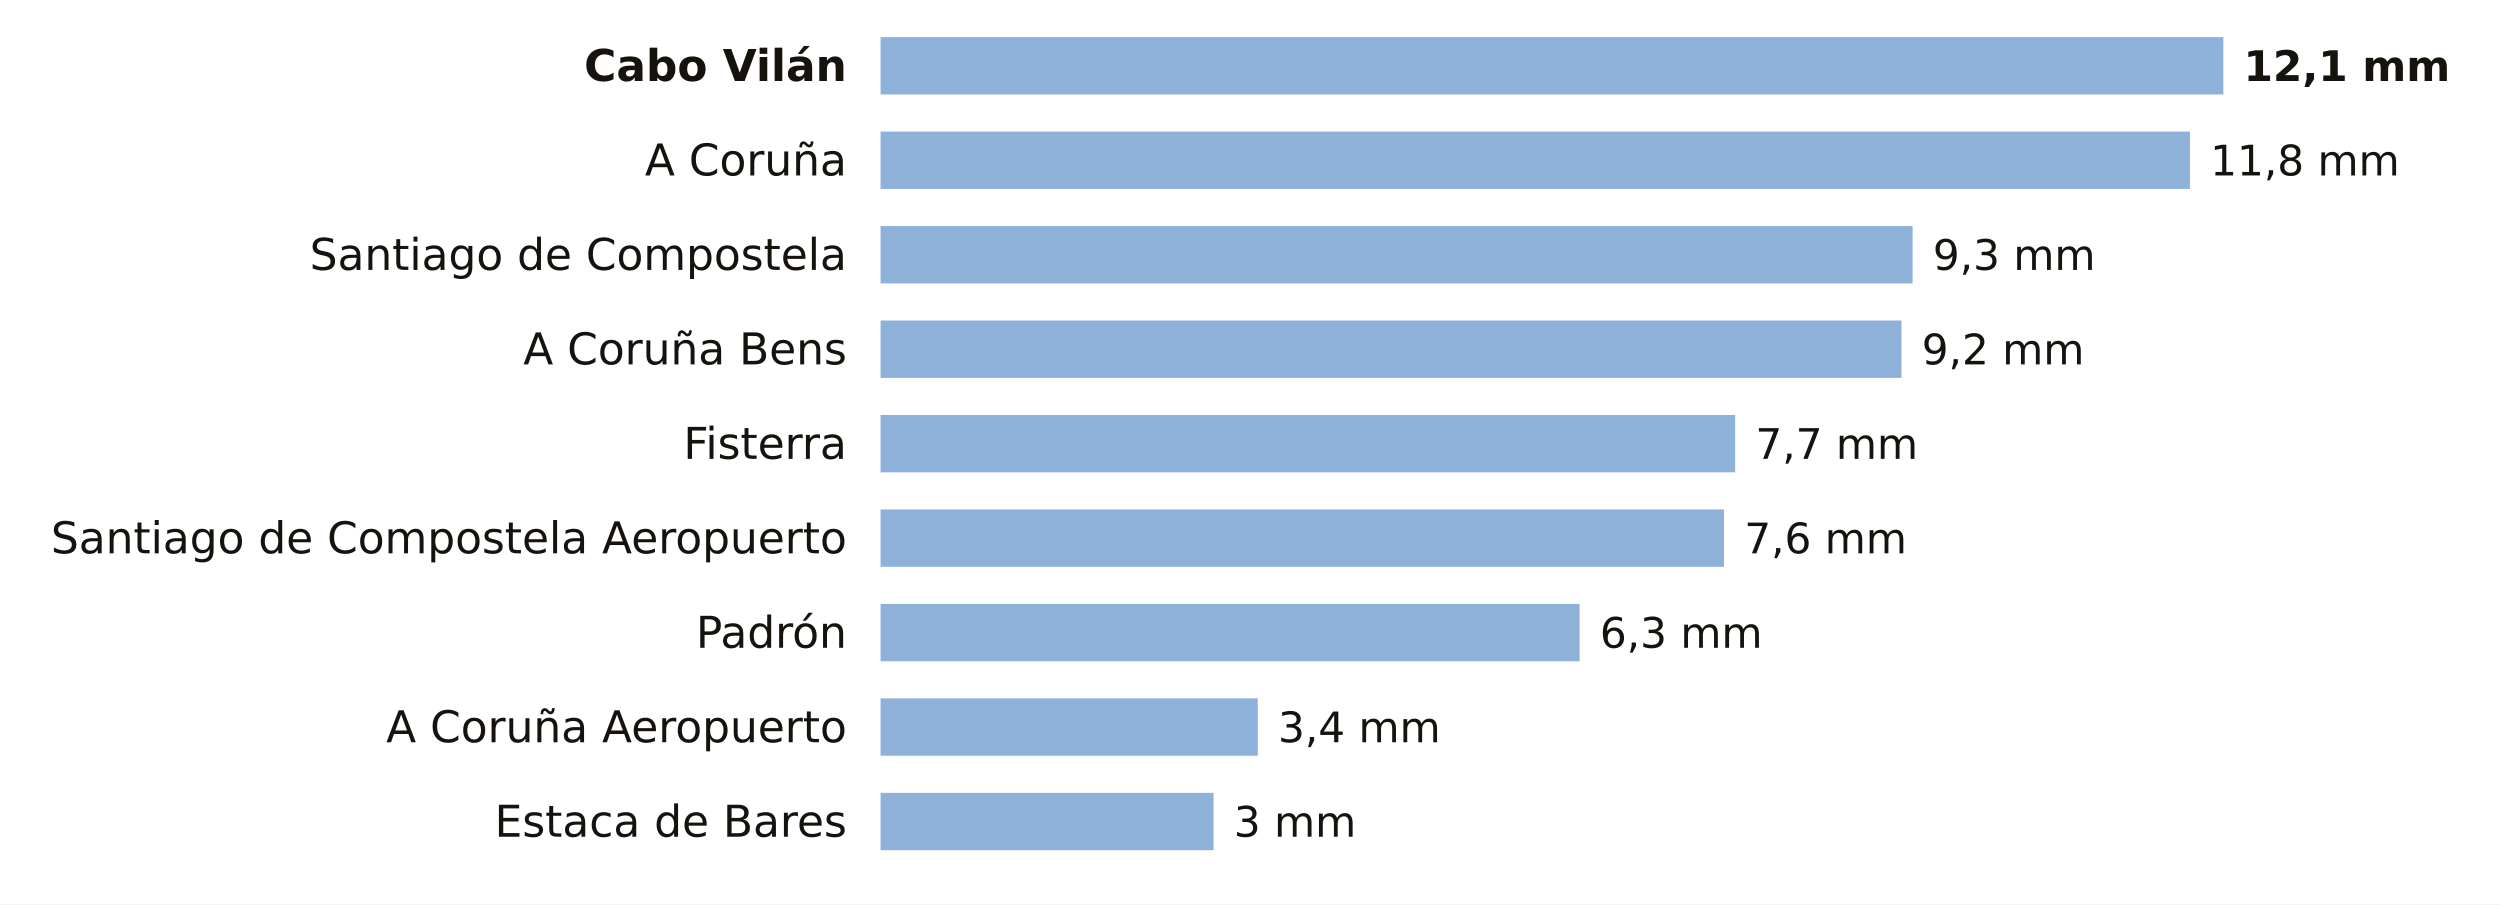
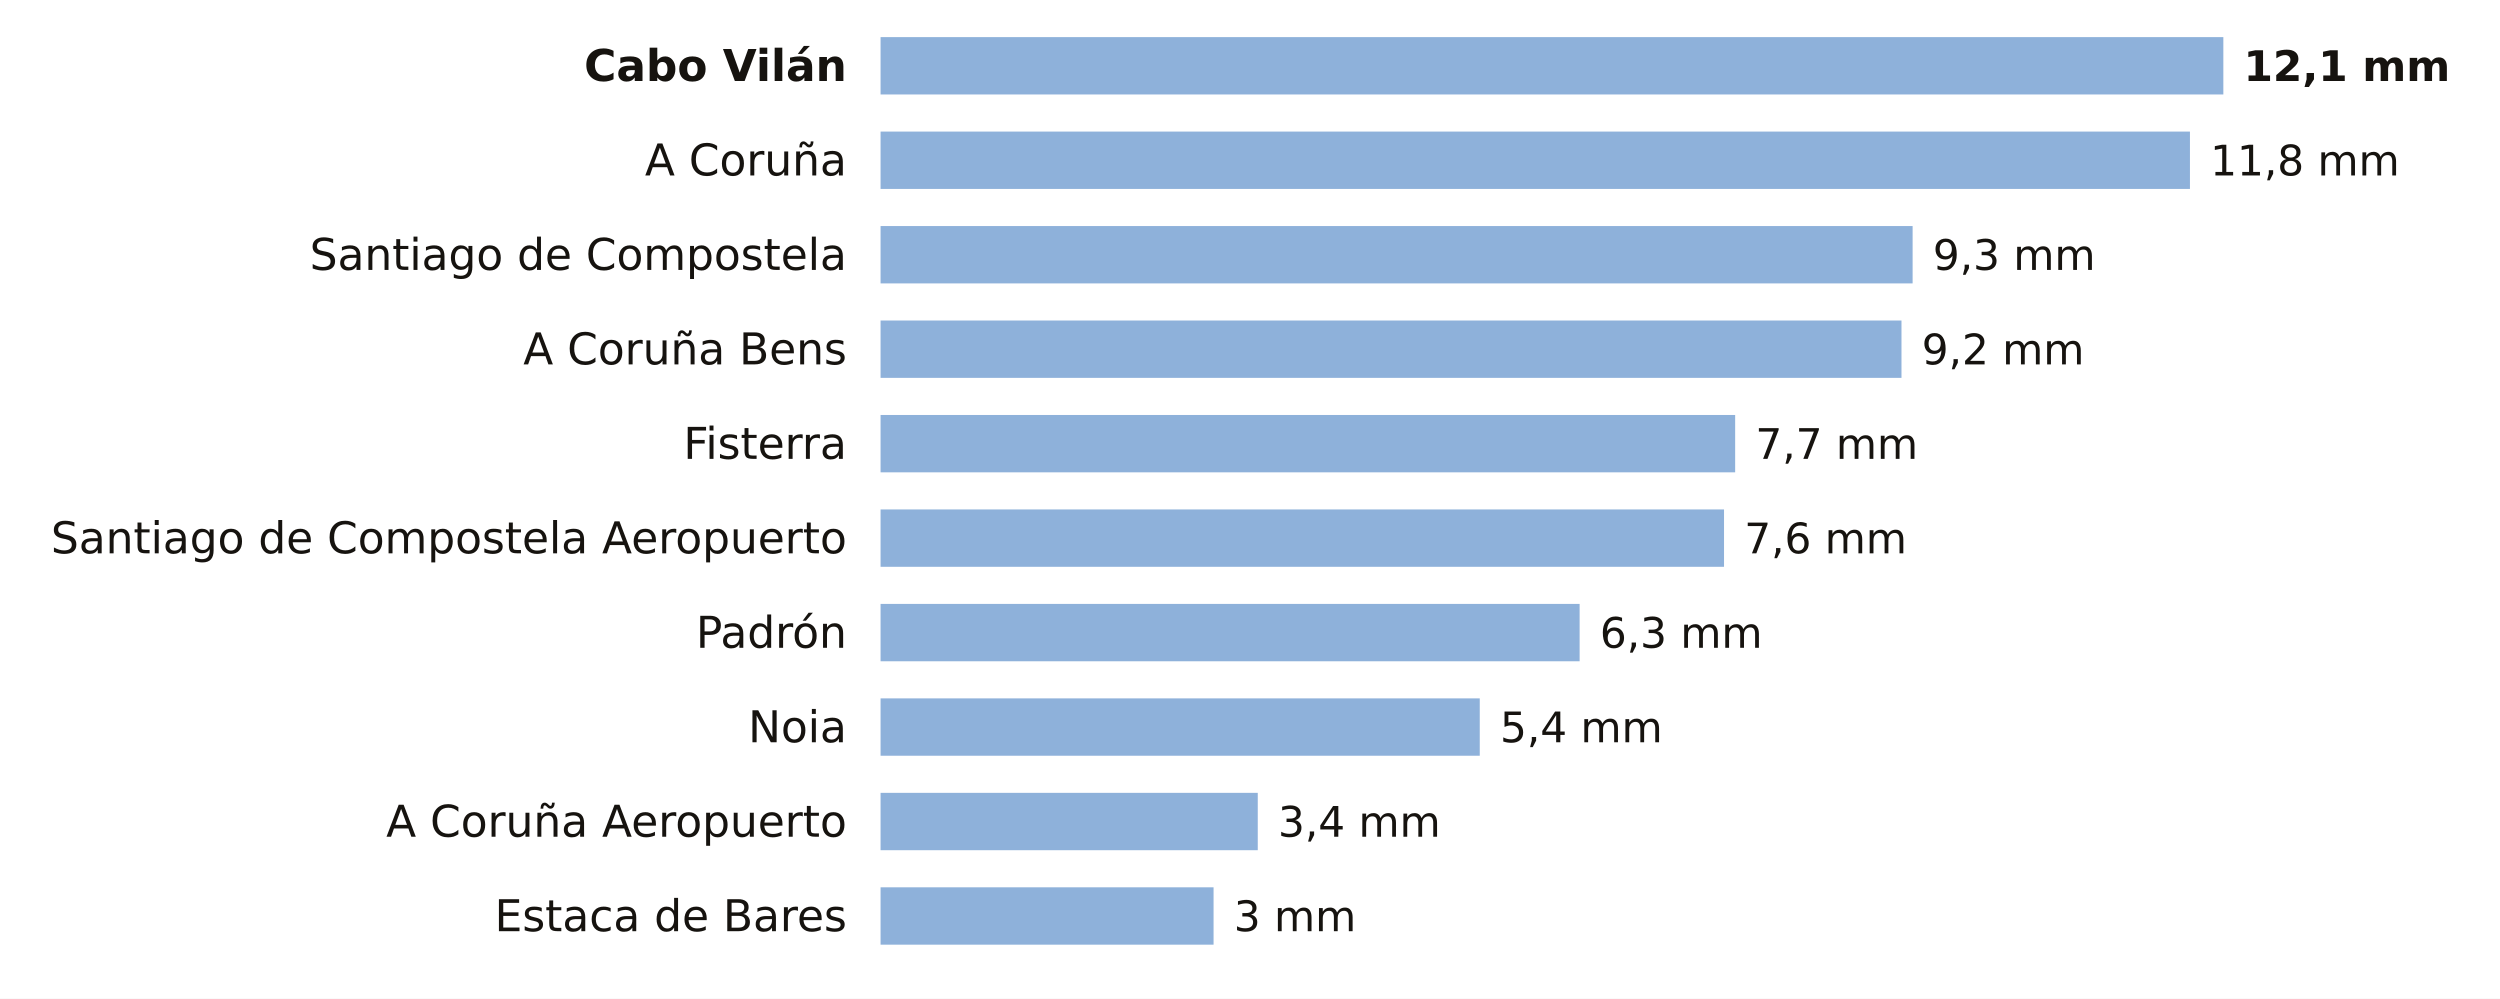
- <svg xmlns="http://www.w3.org/2000/svg" viewBox="0 0 741 268" width="741" height="268" role="img" aria-label="La lluvia de los últimos 7 días en las estaciones de AEMET de A Coruña">
-   <rect width="741" height="268" fill="#FFFFFF" />
+ <svg xmlns="http://www.w3.org/2000/svg" viewBox="0 0 741 296" width="741" height="296" role="img" aria-label="La lluvia de los últimos 7 días en las estaciones de AEMET de A Coruña">
+   <rect width="741" height="296" fill="#FFFFFF" />
  <text x="251.0" y="24.0" font-size="13" fill="#16130F" text-anchor="end" font-weight="600" font-family="Public Sans, DejaVu Sans, Arial, sans-serif">Cabo Vilán</text>
  <rect x="261" y="11" width="398.0" height="17" fill="#8EB1DA" />
  <text x="665.0" y="24.0" font-size="12.5" fill="#16130F" text-anchor="start" font-weight="700" font-family="Public Sans, DejaVu Sans, Arial, sans-serif">12,1 mm</text>
  <text x="251.0" y="52.0" font-size="13" fill="#16130F" text-anchor="end" font-weight="400" font-family="Public Sans, DejaVu Sans, Arial, sans-serif">A Coruña</text>
  <rect x="261" y="39" width="388.1" height="17" fill="#8EB1DA" />
  <text x="655.1" y="52.0" font-size="12.5" fill="#16130F" text-anchor="start" font-weight="500" font-family="Public Sans, DejaVu Sans, Arial, sans-serif">11,8 mm</text>
  <text x="251.0" y="80.0" font-size="13" fill="#16130F" text-anchor="end" font-weight="400" font-family="Public Sans, DejaVu Sans, Arial, sans-serif">Santiago de Compostela</text>
  <rect x="261" y="67" width="305.9" height="17" fill="#8EB1DA" />
  <text x="572.9" y="80.0" font-size="12.5" fill="#16130F" text-anchor="start" font-weight="500" font-family="Public Sans, DejaVu Sans, Arial, sans-serif">9,3 mm</text>
  <text x="251.0" y="108.0" font-size="13" fill="#16130F" text-anchor="end" font-weight="400" font-family="Public Sans, DejaVu Sans, Arial, sans-serif">A Coruña Bens</text>
  <rect x="261" y="95" width="302.6" height="17" fill="#8EB1DA" />
  <text x="569.6" y="108.0" font-size="12.5" fill="#16130F" text-anchor="start" font-weight="500" font-family="Public Sans, DejaVu Sans, Arial, sans-serif">9,2 mm</text>
  <text x="251.0" y="136.0" font-size="13" fill="#16130F" text-anchor="end" font-weight="400" font-family="Public Sans, DejaVu Sans, Arial, sans-serif">Fisterra</text>
  <rect x="261" y="123" width="253.3" height="17" fill="#8EB1DA" />
  <text x="520.3" y="136.0" font-size="12.5" fill="#16130F" text-anchor="start" font-weight="500" font-family="Public Sans, DejaVu Sans, Arial, sans-serif">7,7 mm</text>
  <text x="251.0" y="164.0" font-size="13" fill="#16130F" text-anchor="end" font-weight="400" font-family="Public Sans, DejaVu Sans, Arial, sans-serif">Santiago de Compostela Aeropuerto</text>
  <rect x="261" y="151" width="250.0" height="17" fill="#8EB1DA" />
  <text x="517.0" y="164.0" font-size="12.5" fill="#16130F" text-anchor="start" font-weight="500" font-family="Public Sans, DejaVu Sans, Arial, sans-serif">7,6 mm</text>
  <text x="251.0" y="192.0" font-size="13" fill="#16130F" text-anchor="end" font-weight="400" font-family="Public Sans, DejaVu Sans, Arial, sans-serif">Padrón</text>
  <rect x="261" y="179" width="207.2" height="17" fill="#8EB1DA" />
  <text x="474.2" y="192.0" font-size="12.5" fill="#16130F" text-anchor="start" font-weight="500" font-family="Public Sans, DejaVu Sans, Arial, sans-serif">6,3 mm</text>
-   <text x="251.0" y="220.0" font-size="13" fill="#16130F" text-anchor="end" font-weight="400" font-family="Public Sans, DejaVu Sans, Arial, sans-serif">A Coruña Aeropuerto</text>
-   <rect x="261" y="207" width="111.8" height="17" fill="#8EB1DA" />
-   <text x="378.8" y="220.0" font-size="12.5" fill="#16130F" text-anchor="start" font-weight="500" font-family="Public Sans, DejaVu Sans, Arial, sans-serif">3,4 mm</text>
-   <text x="251.0" y="248.0" font-size="13" fill="#16130F" text-anchor="end" font-weight="400" font-family="Public Sans, DejaVu Sans, Arial, sans-serif">Estaca de Bares</text>
-   <rect x="261" y="235" width="98.7" height="17" fill="#8EB1DA" />
-   <text x="365.7" y="248.0" font-size="12.5" fill="#16130F" text-anchor="start" font-weight="500" font-family="Public Sans, DejaVu Sans, Arial, sans-serif">3 mm</text>
+   <text x="251.0" y="220.0" font-size="13" fill="#16130F" text-anchor="end" font-weight="400" font-family="Public Sans, DejaVu Sans, Arial, sans-serif">Noia</text>
+   <rect x="261" y="207" width="177.6" height="17" fill="#8EB1DA" />
+   <text x="444.6" y="220.0" font-size="12.5" fill="#16130F" text-anchor="start" font-weight="500" font-family="Public Sans, DejaVu Sans, Arial, sans-serif">5,4 mm</text>
+   <text x="251.0" y="248.0" font-size="13" fill="#16130F" text-anchor="end" font-weight="400" font-family="Public Sans, DejaVu Sans, Arial, sans-serif">A Coruña Aeropuerto</text>
+   <rect x="261" y="235" width="111.8" height="17" fill="#8EB1DA" />
+   <text x="378.8" y="248.0" font-size="12.5" fill="#16130F" text-anchor="start" font-weight="500" font-family="Public Sans, DejaVu Sans, Arial, sans-serif">3,4 mm</text>
+   <text x="251.0" y="276.0" font-size="13" fill="#16130F" text-anchor="end" font-weight="400" font-family="Public Sans, DejaVu Sans, Arial, sans-serif">Estaca de Bares</text>
+   <rect x="261" y="263" width="98.7" height="17" fill="#8EB1DA" />
+   <text x="365.7" y="276.0" font-size="12.5" fill="#16130F" text-anchor="start" font-weight="500" font-family="Public Sans, DejaVu Sans, Arial, sans-serif">3 mm</text>
</svg>
